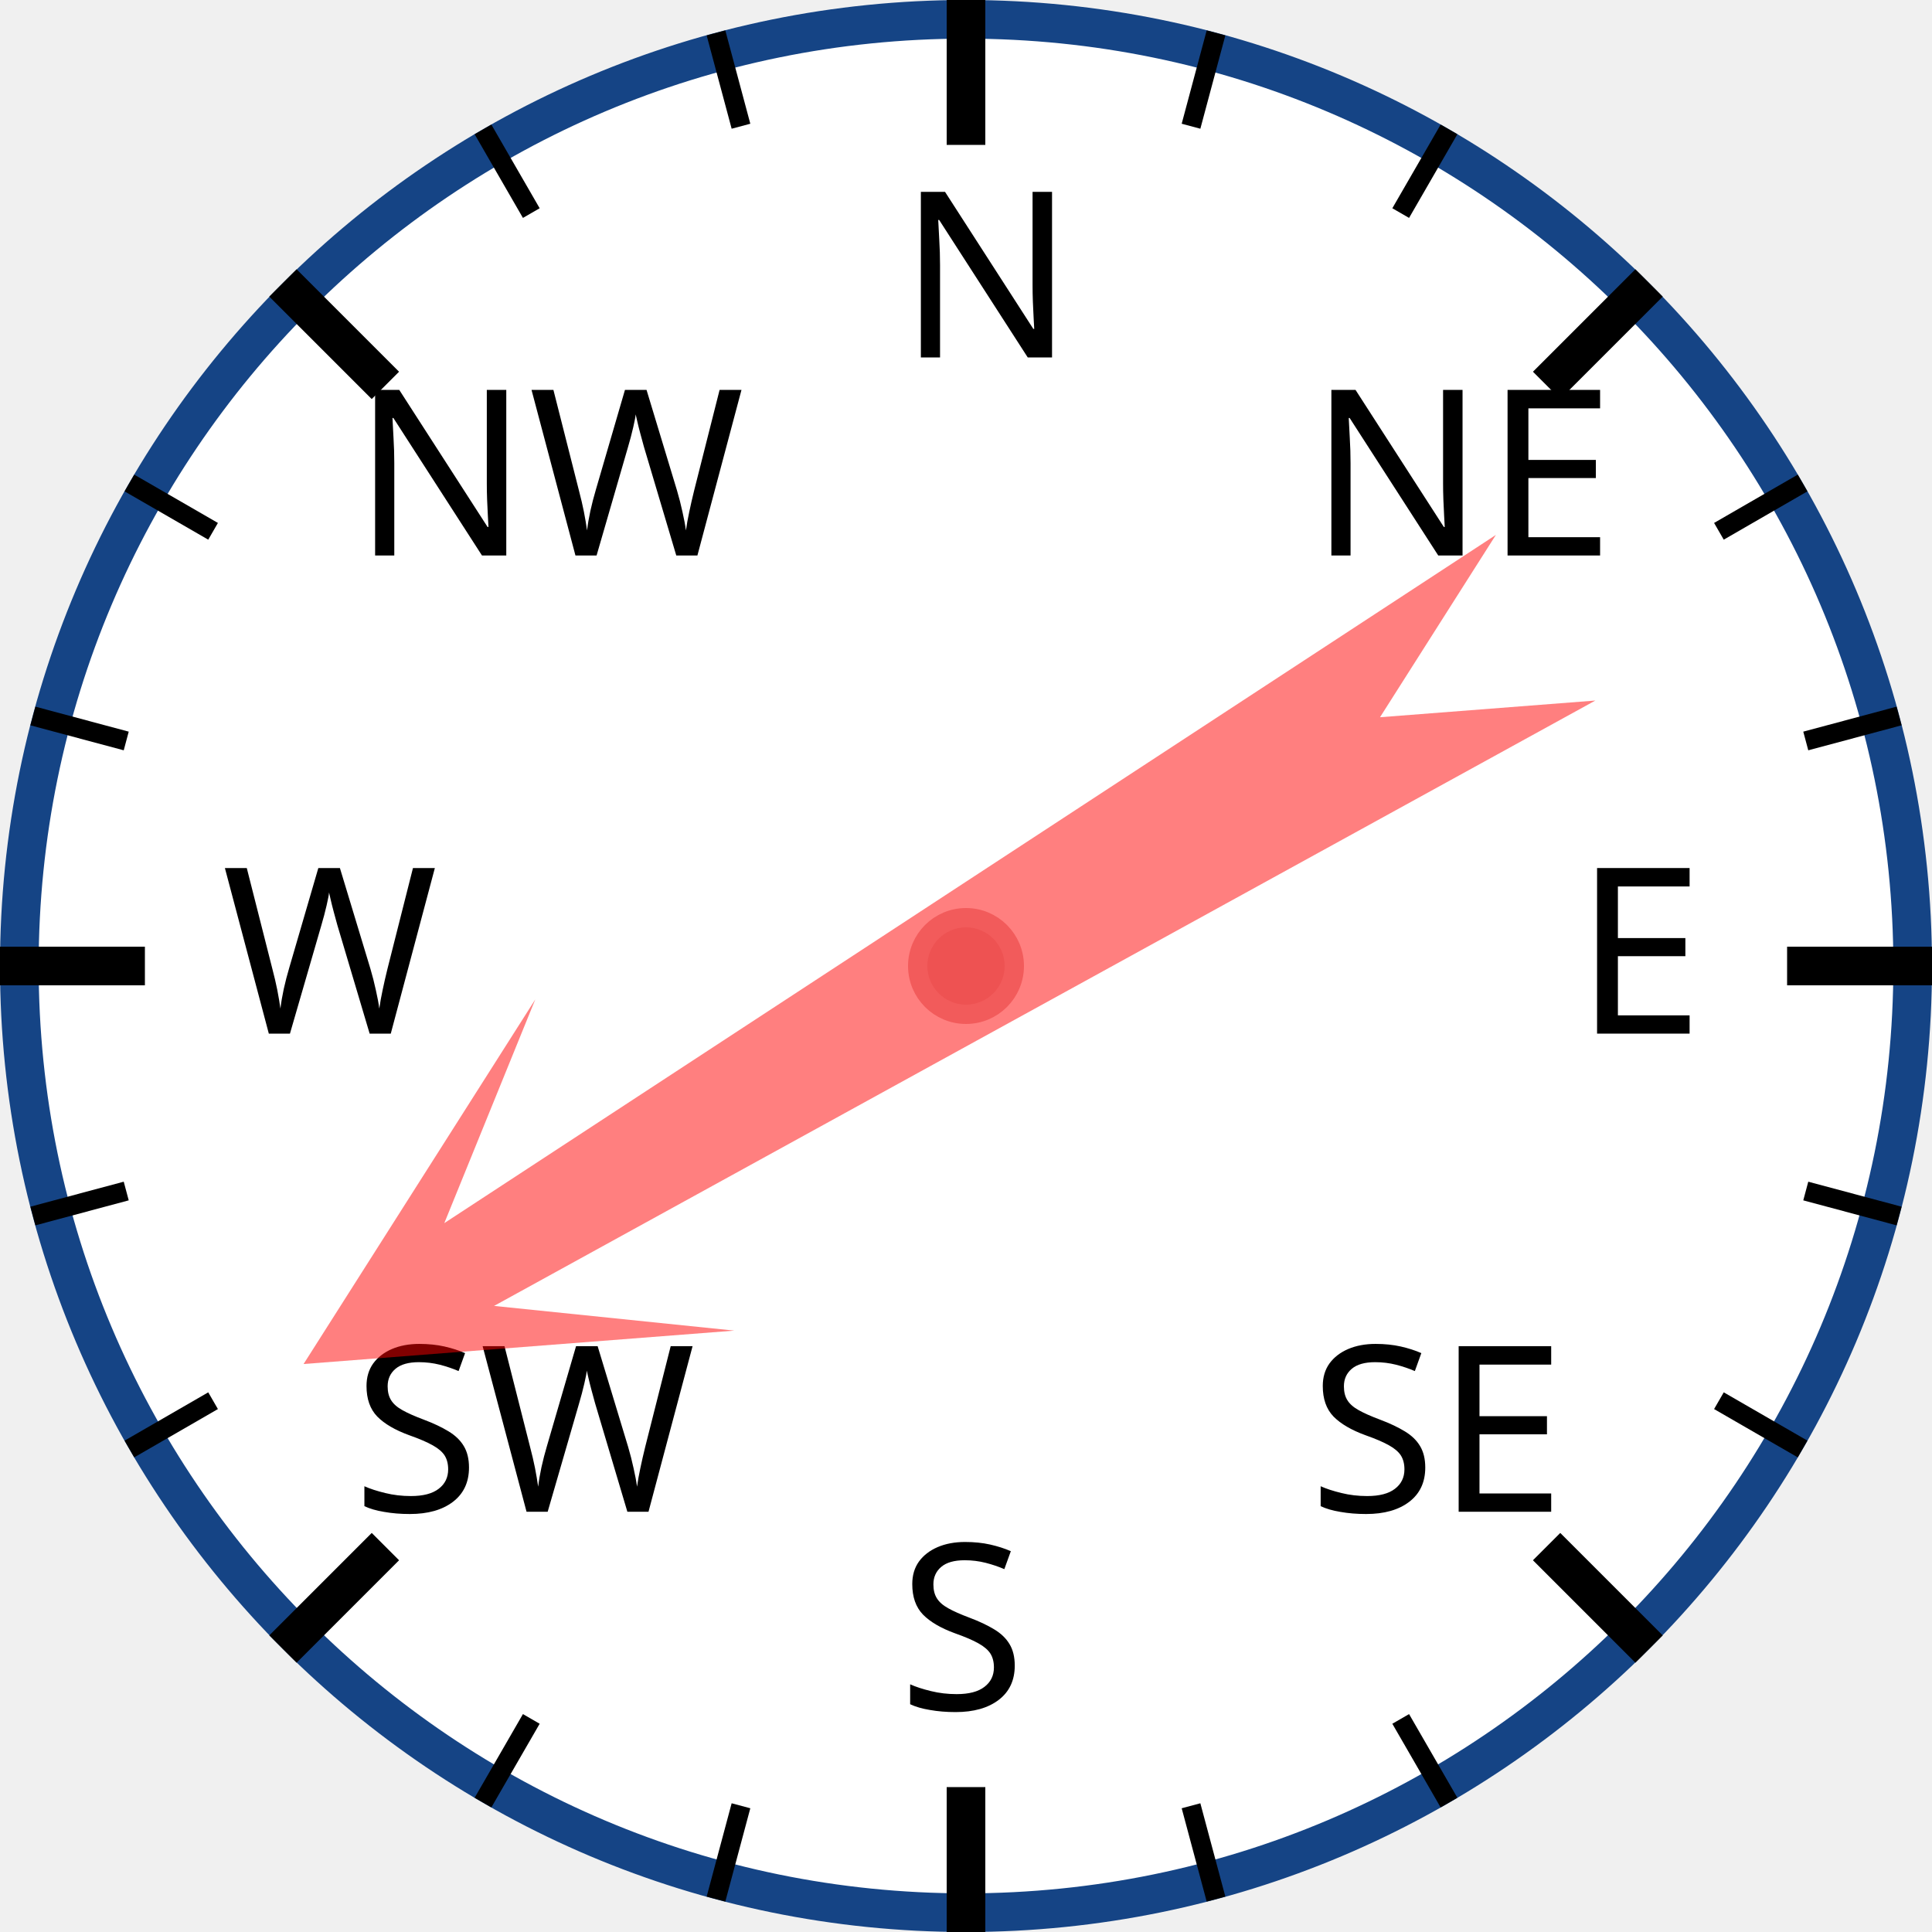
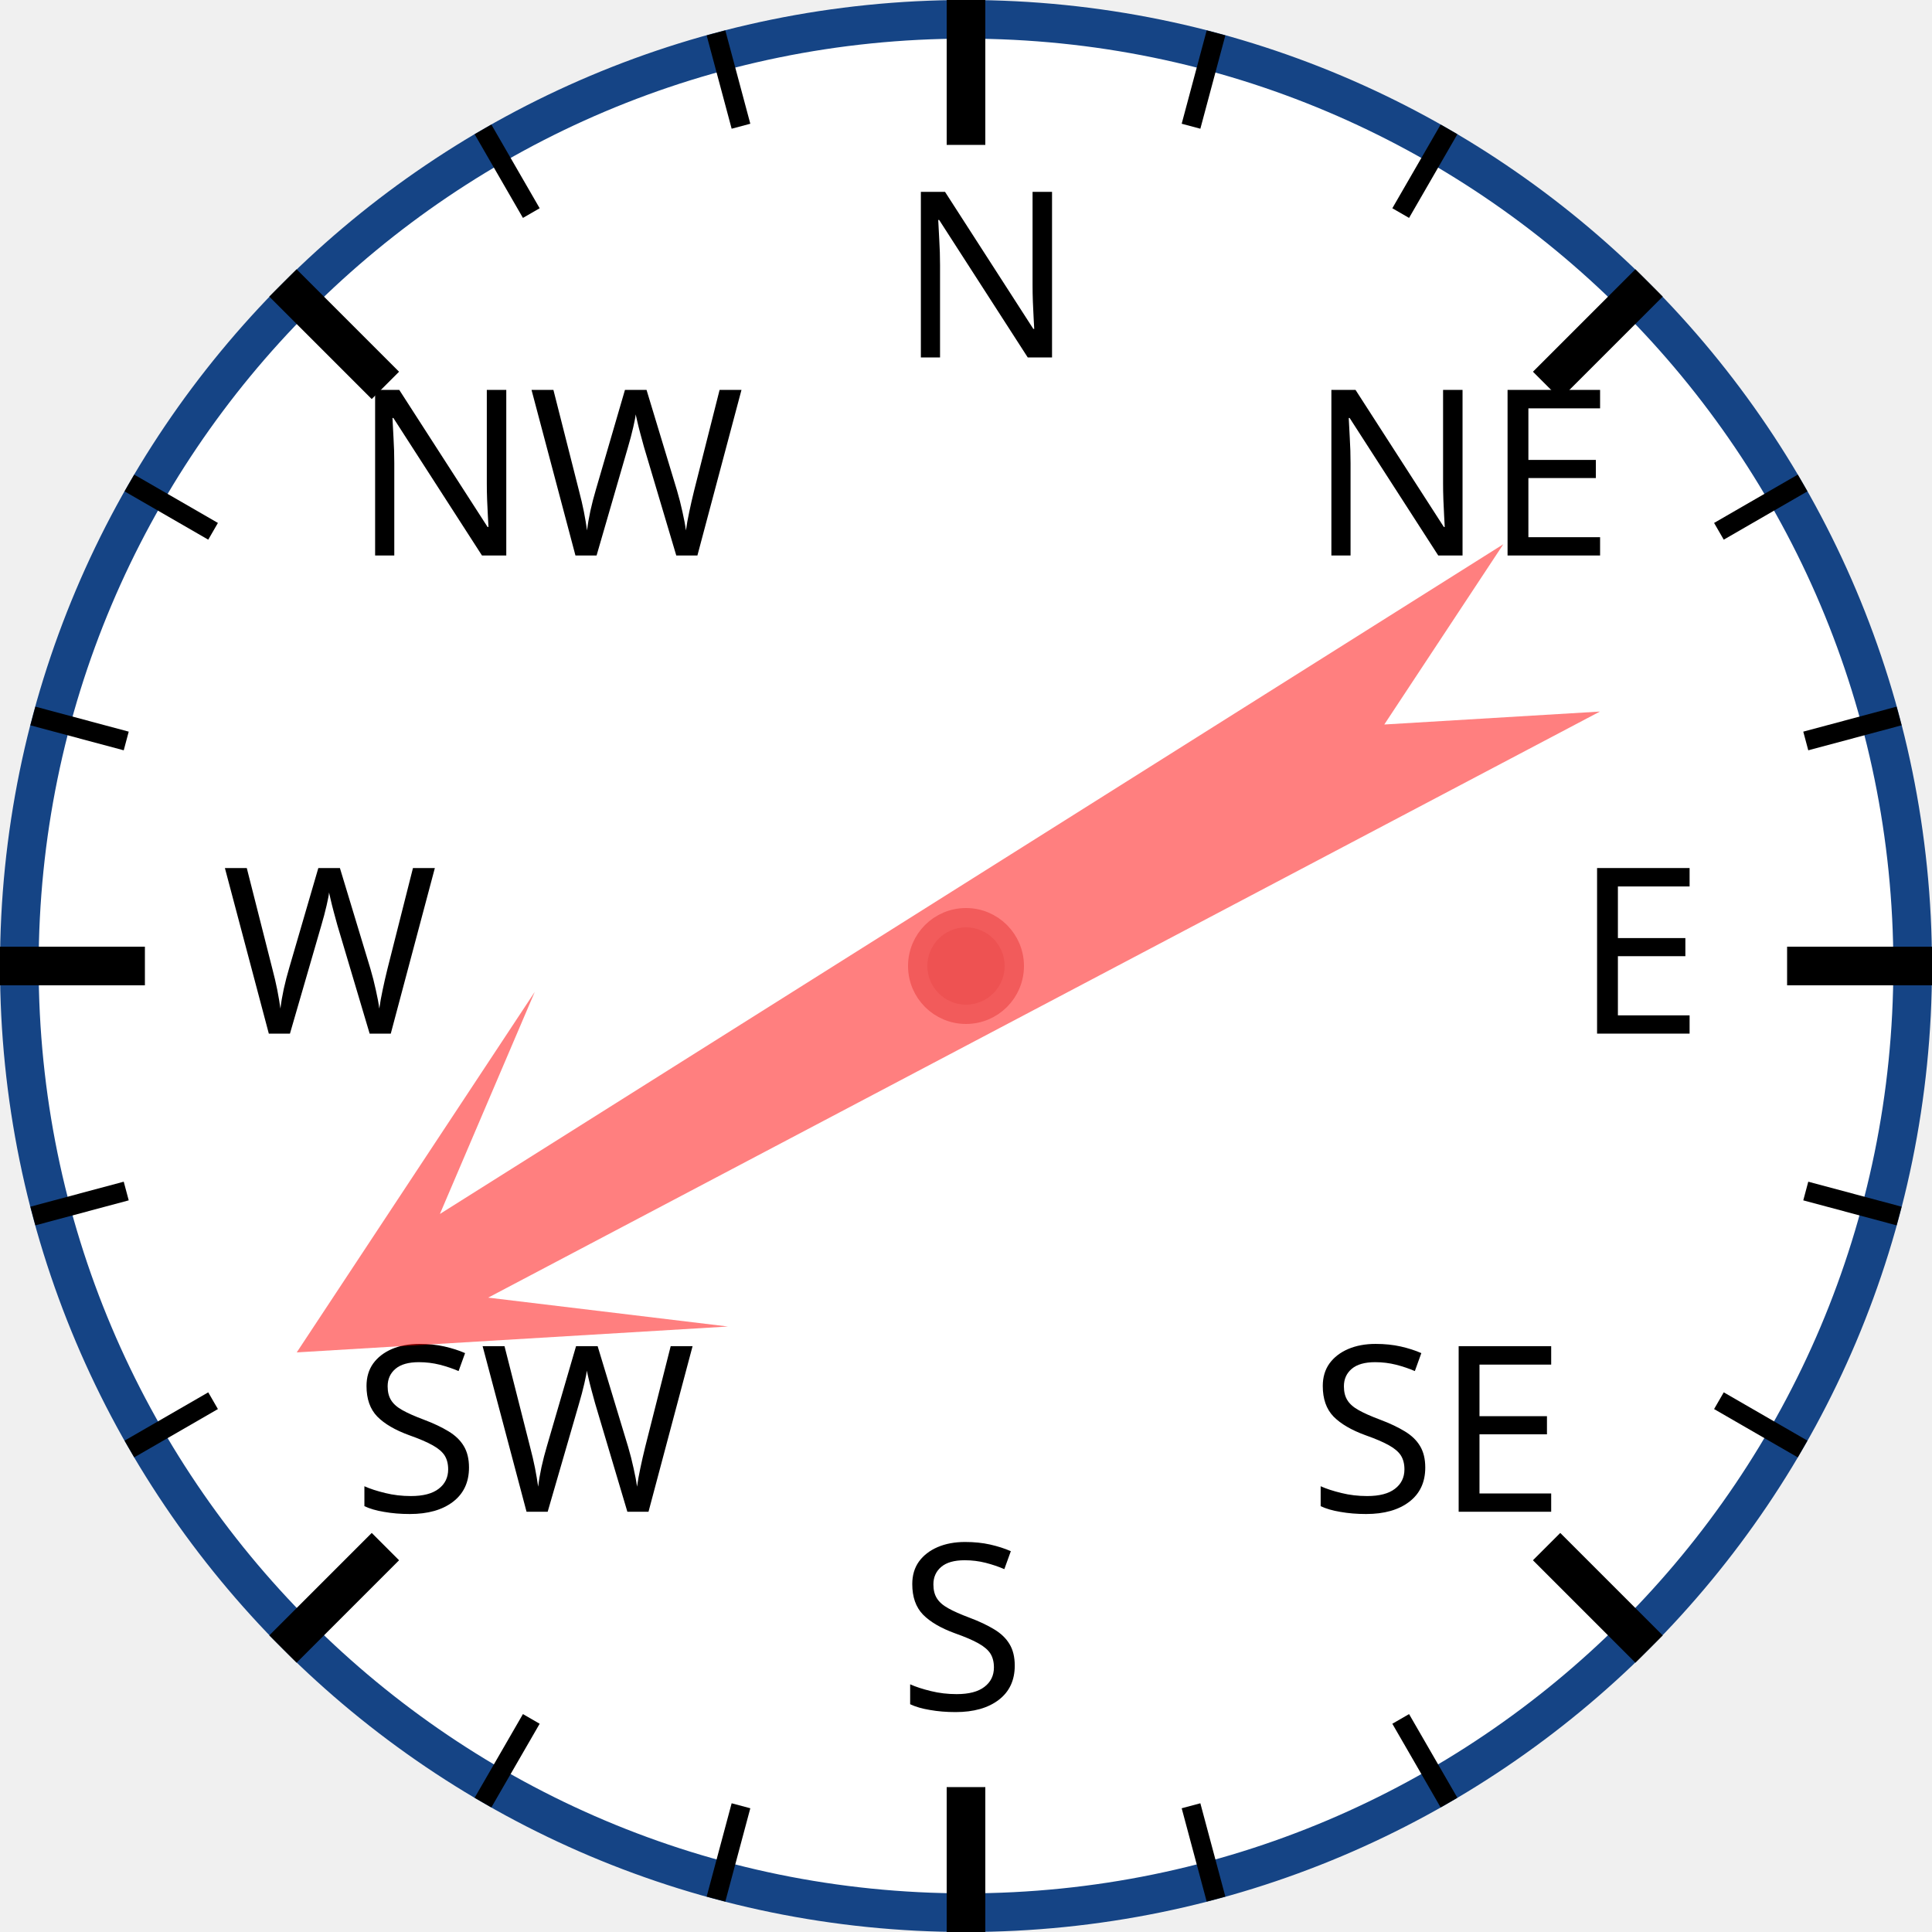
<svg xmlns="http://www.w3.org/2000/svg" width="120px" height="120px" viewBox="0 0 200 200">
  <circle cx="100" cy="100" r="98" style="fill: white; stroke: #154485; stroke-width: 4;" />
  <text x="93.0" y="37.0" style="font-family: sans-serif; font-size: 18pt;">N</text>
  <line x1="100.0" y1="0.0" x2="100.0" y2="15.0" style="stroke: black; stroke-width: 4;" />
  <line x1="74.118" y1="3.407" x2="76.706" y2="13.067" style="stroke: black; stroke-width: 2;" />
  <line x1="50" y1="13.397" x2="55" y2="22.058" style="stroke: black; stroke-width: 2;" />
  <text x="36.503" y="57.503" style="font-family: sans-serif; font-size: 18pt;">NW</text>
  <line x1="29.289" y1="29.289" x2="39.896" y2="39.896" style="stroke: black; stroke-width: 4;" />
  <line x1="13.397" y1="50" x2="22.058" y2="55" style="stroke: black; stroke-width: 2;" />
  <line x1="3.407" y1="74.118" x2="13.067" y2="76.706" style="stroke: black; stroke-width: 2;" />
  <text x="23.0" y="107.0" style="font-family: sans-serif; font-size: 18pt;">W</text>
  <line x1="0.0" y1="100.0" x2="15.0" y2="100.0" style="stroke: black; stroke-width: 4;" />
  <line x1="3.407" y1="125.882" x2="13.067" y2="123.294" style="stroke: black; stroke-width: 2;" />
  <line x1="13.397" y1="150" x2="22.058" y2="145" style="stroke: black; stroke-width: 2;" />
  <text x="36.503" y="156.497" style="font-family: sans-serif; font-size: 18pt;">SW</text>
  <line x1="29.289" y1="170.711" x2="39.896" y2="160.104" style="stroke: black; stroke-width: 4;" />
  <line x1="50" y1="186.603" x2="55" y2="177.942" style="stroke: black; stroke-width: 2;" />
  <line x1="74.118" y1="196.593" x2="76.706" y2="186.933" style="stroke: black; stroke-width: 2;" />
  <text x="93" y="177.0" style="font-family: sans-serif; font-size: 18pt;">S</text>
  <line x1="100" y1="200.0" x2="100" y2="185.0" style="stroke: black; stroke-width: 4;" />
  <line x1="125.882" y1="196.593" x2="123.294" y2="186.933" style="stroke: black; stroke-width: 2;" />
  <line x1="150.0" y1="186.603" x2="145.0" y2="177.942" style="stroke: black; stroke-width: 2;" />
  <text x="135.497" y="156.497" style="font-family: sans-serif; font-size: 18pt;">SE</text>
  <line x1="170.711" y1="170.711" x2="160.104" y2="160.104" style="stroke: black; stroke-width: 4;" />
  <line x1="186.603" y1="150" x2="177.942" y2="145" style="stroke: black; stroke-width: 2;" />
  <line x1="196.593" y1="125.882" x2="186.933" y2="123.294" style="stroke: black; stroke-width: 2;" />
  <text x="163.0" y="107" style="font-family: sans-serif; font-size: 18pt;">E</text>
  <line x1="200.0" y1="100" x2="185.0" y2="100" style="stroke: black; stroke-width: 4;" />
  <line x1="196.593" y1="74.118" x2="186.933" y2="76.706" style="stroke: black; stroke-width: 2;" />
  <line x1="186.603" y1="50" x2="177.942" y2="55" style="stroke: black; stroke-width: 2;" />
  <text x="135.497" y="57.503" style="font-family: sans-serif; font-size: 18pt;">NE</text>
  <line x1="170.711" y1="29.289" x2="160.104" y2="39.896" style="stroke: black; stroke-width: 4;" />
  <line x1="150" y1="13.397" x2="145" y2="22.058" style="stroke: black; stroke-width: 2;" />
  <line x1="125.882" y1="3.407" x2="123.294" y2="13.067" style="stroke: black; stroke-width: 2;" />
-   <polygon points="100 20 120 60 105 40 110 170 100 150 90 170 95 40 80 60" style="fill: red; fill-opacity: 0.5;" transform="rotate(239,100,100)" />
+   <polygon points="100 20 120 60 105 40 110 170 100 150 90 170 95 40 80 60" style="fill: red; fill-opacity: 0.5;" transform="rotate(240,100,100)" />
  <circle cx="100" cy="100" r="5" style="fill: #EE5252; stroke: #F25B5B; stroke-width: 2;" />
</svg>
